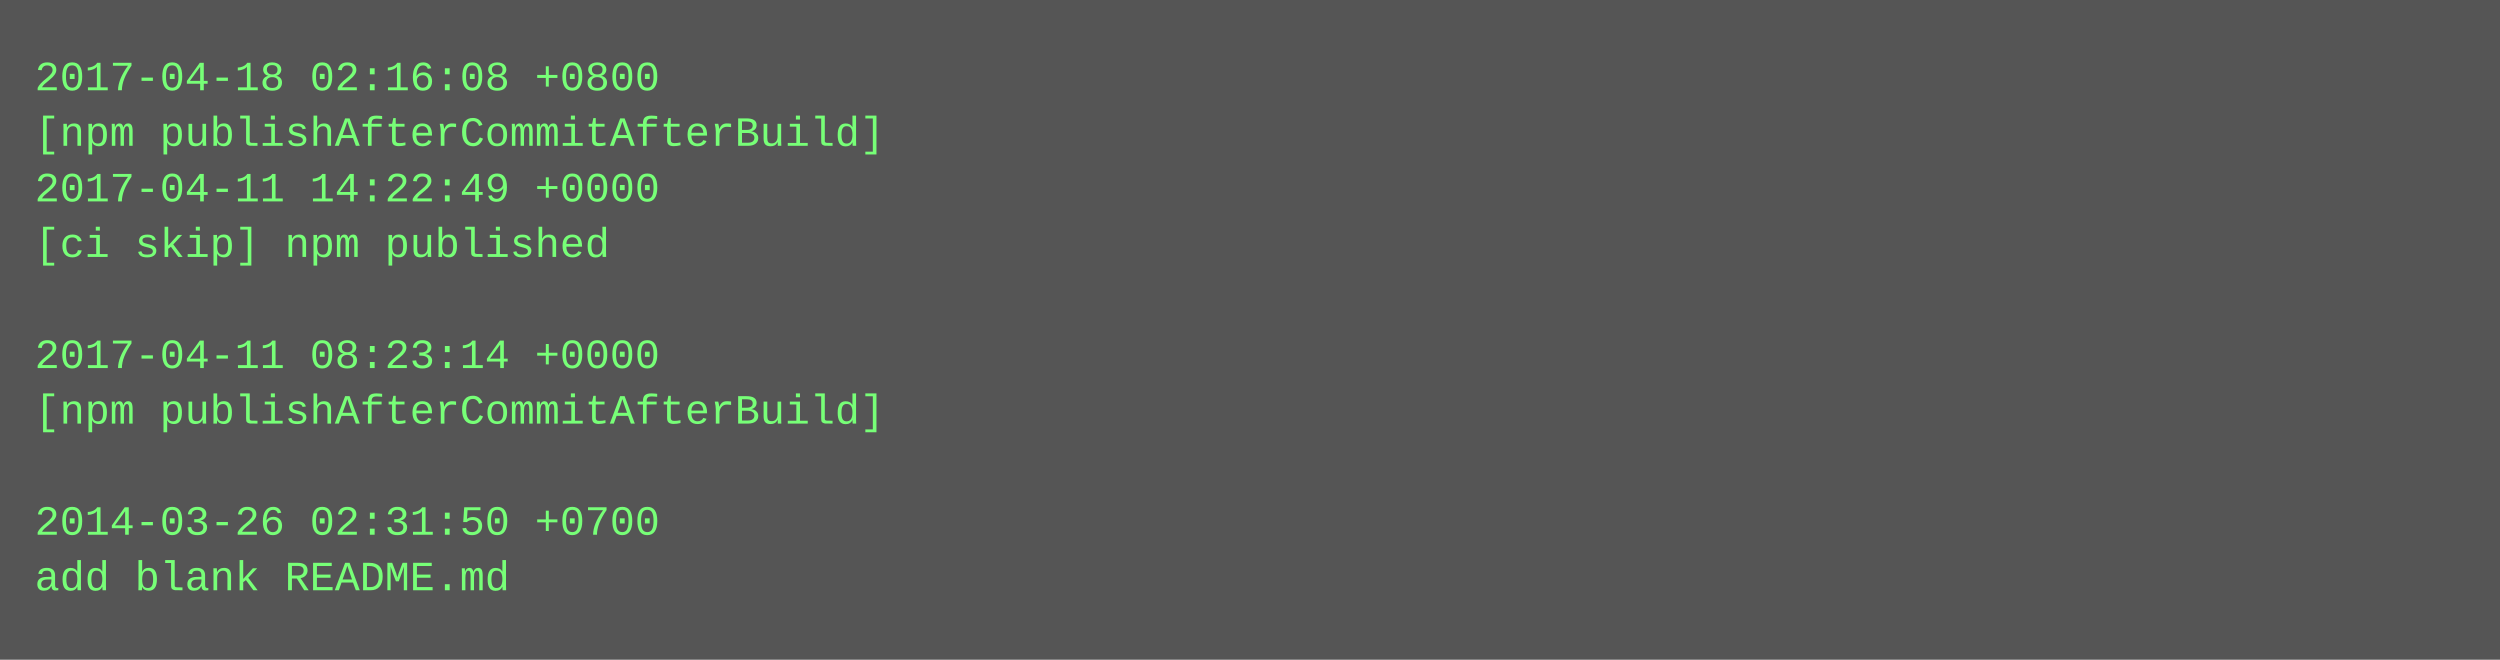
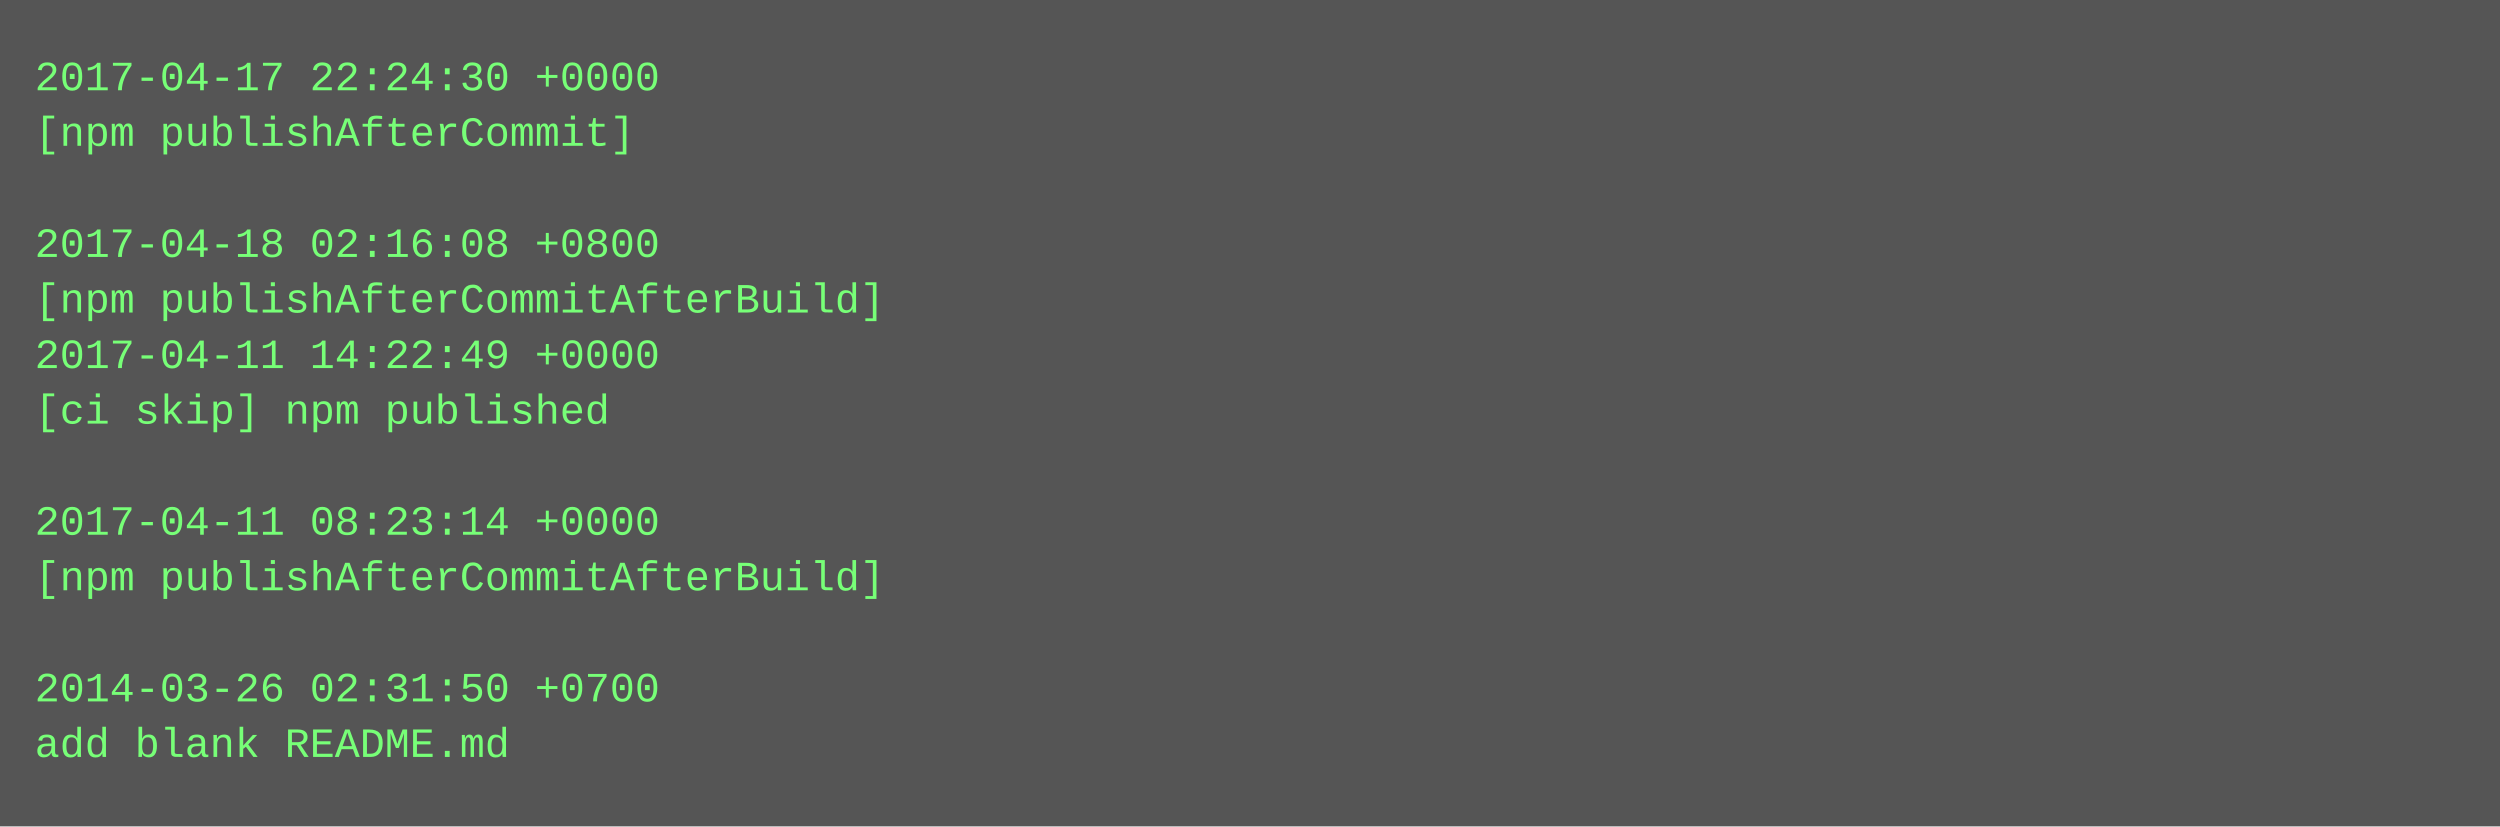
- <svg xmlns="http://www.w3.org/2000/svg" height="190" width="720">
-   <rect height="190" fill="#555" width="720" />
+ <svg xmlns="http://www.w3.org/2000/svg" height="238" width="720">
+   <rect height="238" fill="#555" width="720" />
  <text fill="#7f7" font-family="Courier New" font-size="12" xml:space="preserve">
-     <tspan x="10" y="26">2017-04-18 02:16:08 +0800</tspan>
-     <tspan x="10" y="42">[npm publishAfterCommitAfterBuild]</tspan>
-     <tspan x="10" y="58">2017-04-11 14:22:49 +0000</tspan>
-     <tspan x="10" y="74">[ci skip] npm published</tspan>
-     <tspan x="10" y="90" />
-     <tspan x="10" y="106">2017-04-11 08:23:14 +0000</tspan>
-     <tspan x="10" y="122">[npm publishAfterCommitAfterBuild]</tspan>
+     <tspan x="10" y="26">2017-04-17 22:24:30 +0000</tspan>
+     <tspan x="10" y="42">[npm publishAfterCommit]</tspan>
+     <tspan x="10" y="58" />
+     <tspan x="10" y="74">2017-04-18 02:16:08 +0800</tspan>
+     <tspan x="10" y="90">[npm publishAfterCommitAfterBuild]</tspan>
+     <tspan x="10" y="106">2017-04-11 14:22:49 +0000</tspan>
+     <tspan x="10" y="122">[ci skip] npm published</tspan>
    <tspan x="10" y="138" />
-     <tspan x="10" y="154">2014-03-26 02:31:50 +0700</tspan>
-     <tspan x="10" y="170">add blank README.md</tspan>
+     <tspan x="10" y="154">2017-04-11 08:23:14 +0000</tspan>
+     <tspan x="10" y="170">[npm publishAfterCommitAfterBuild]</tspan>
+     <tspan x="10" y="186" />
+     <tspan x="10" y="202">2014-03-26 02:31:50 +0700</tspan>
+     <tspan x="10" y="218">add blank README.md</tspan>
  </text>
</svg>
